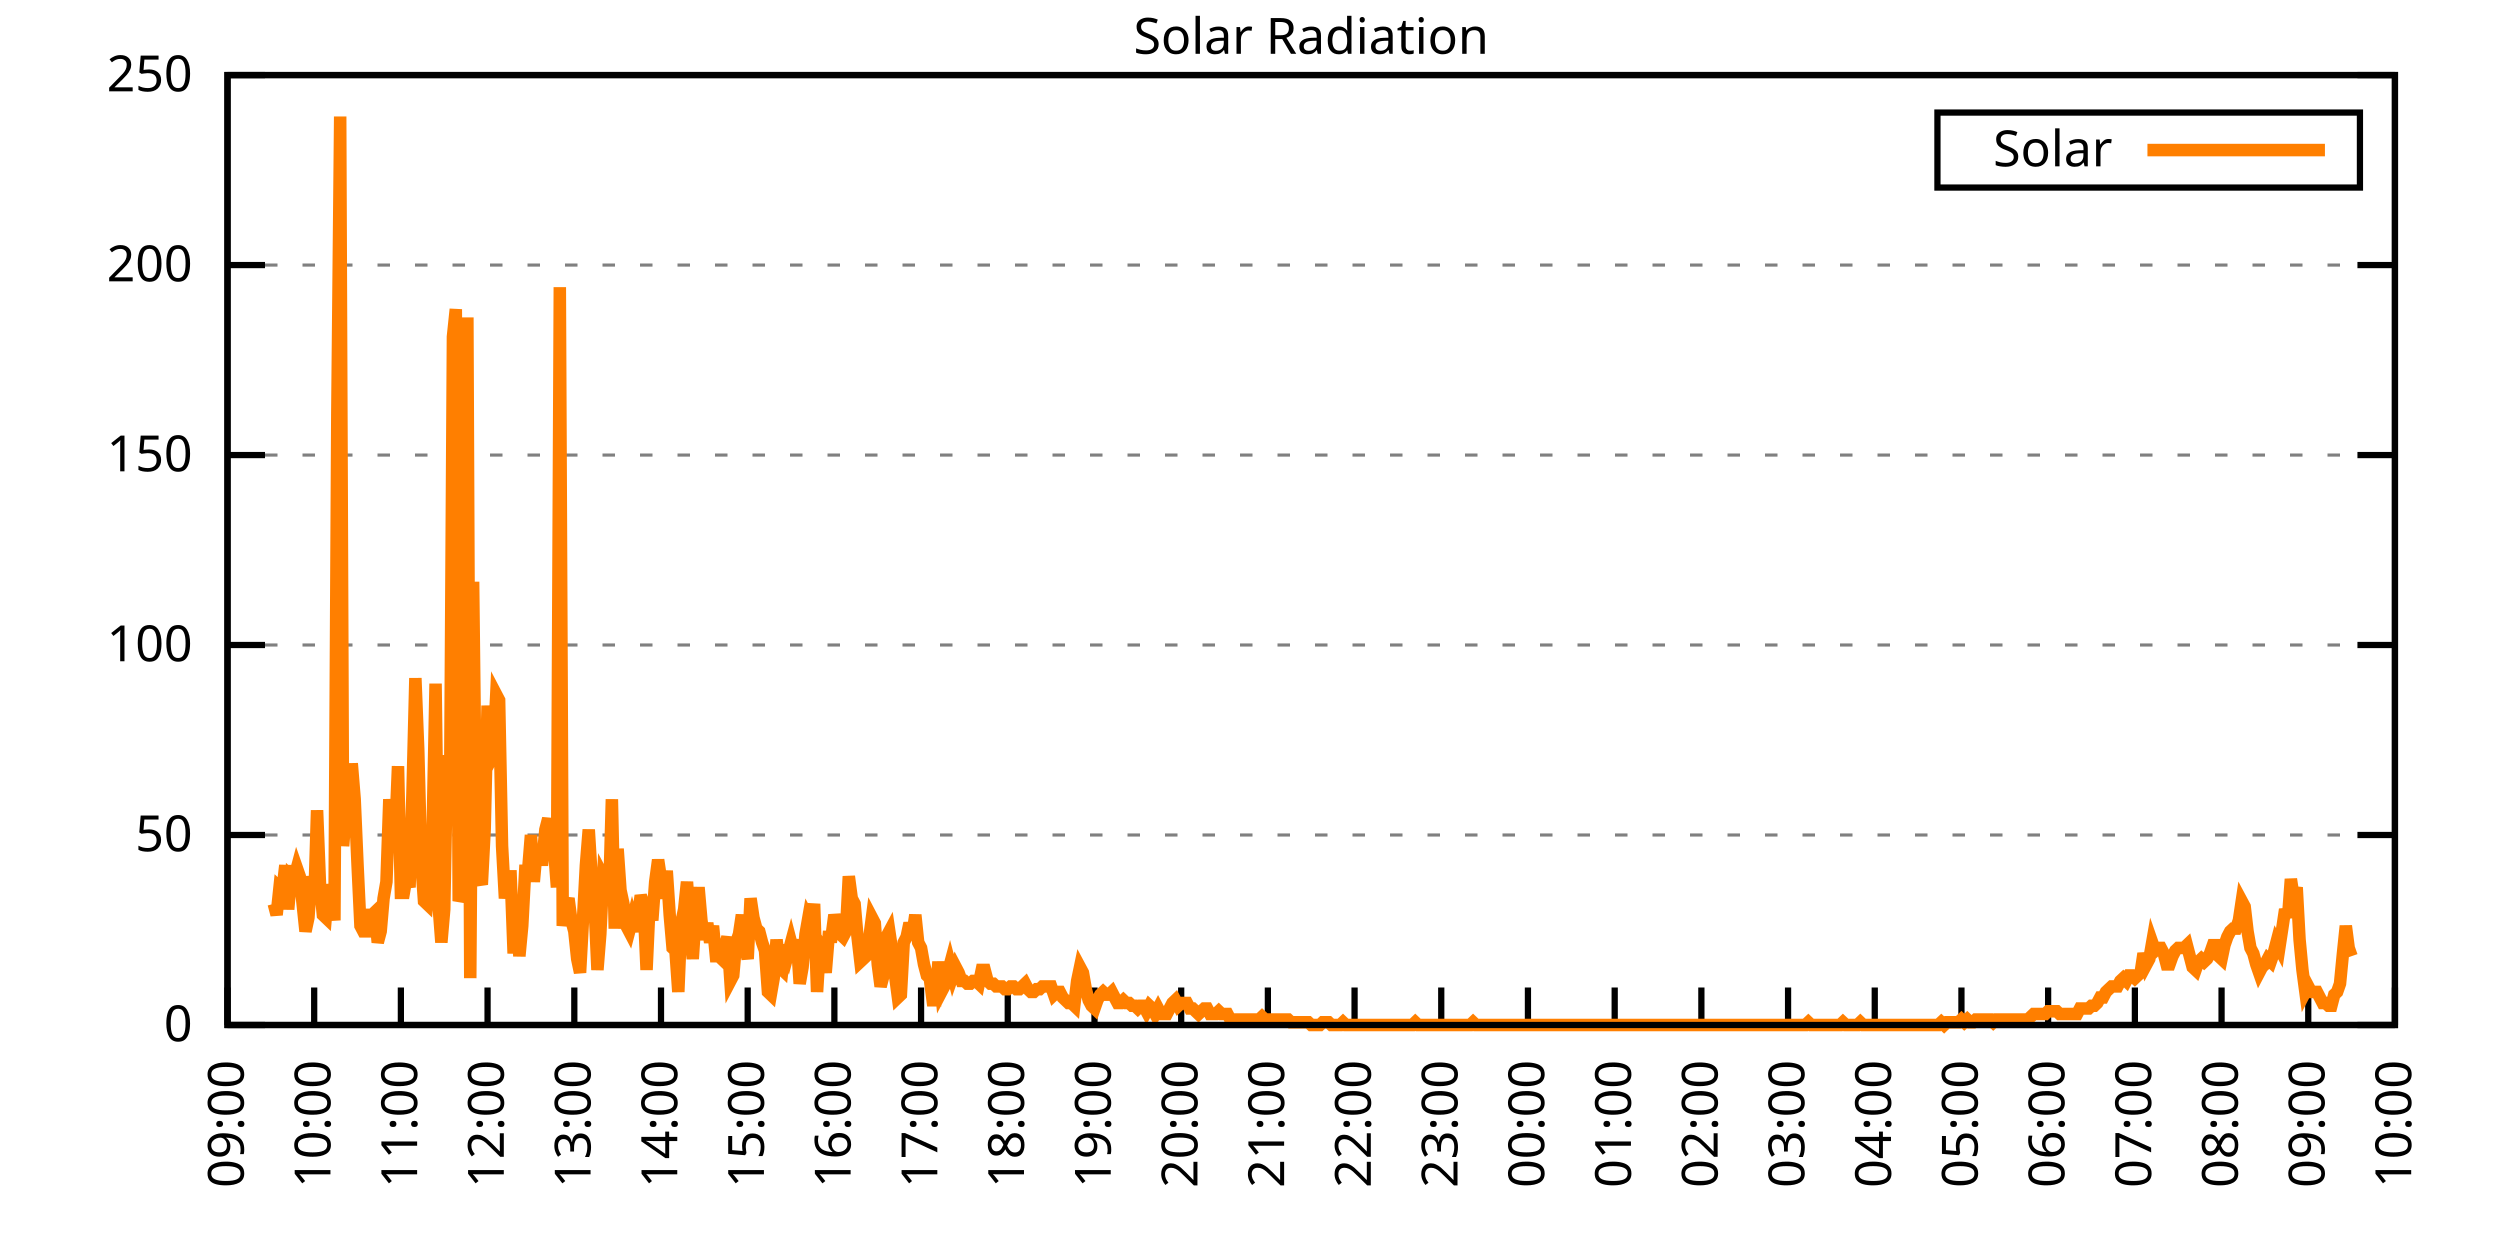
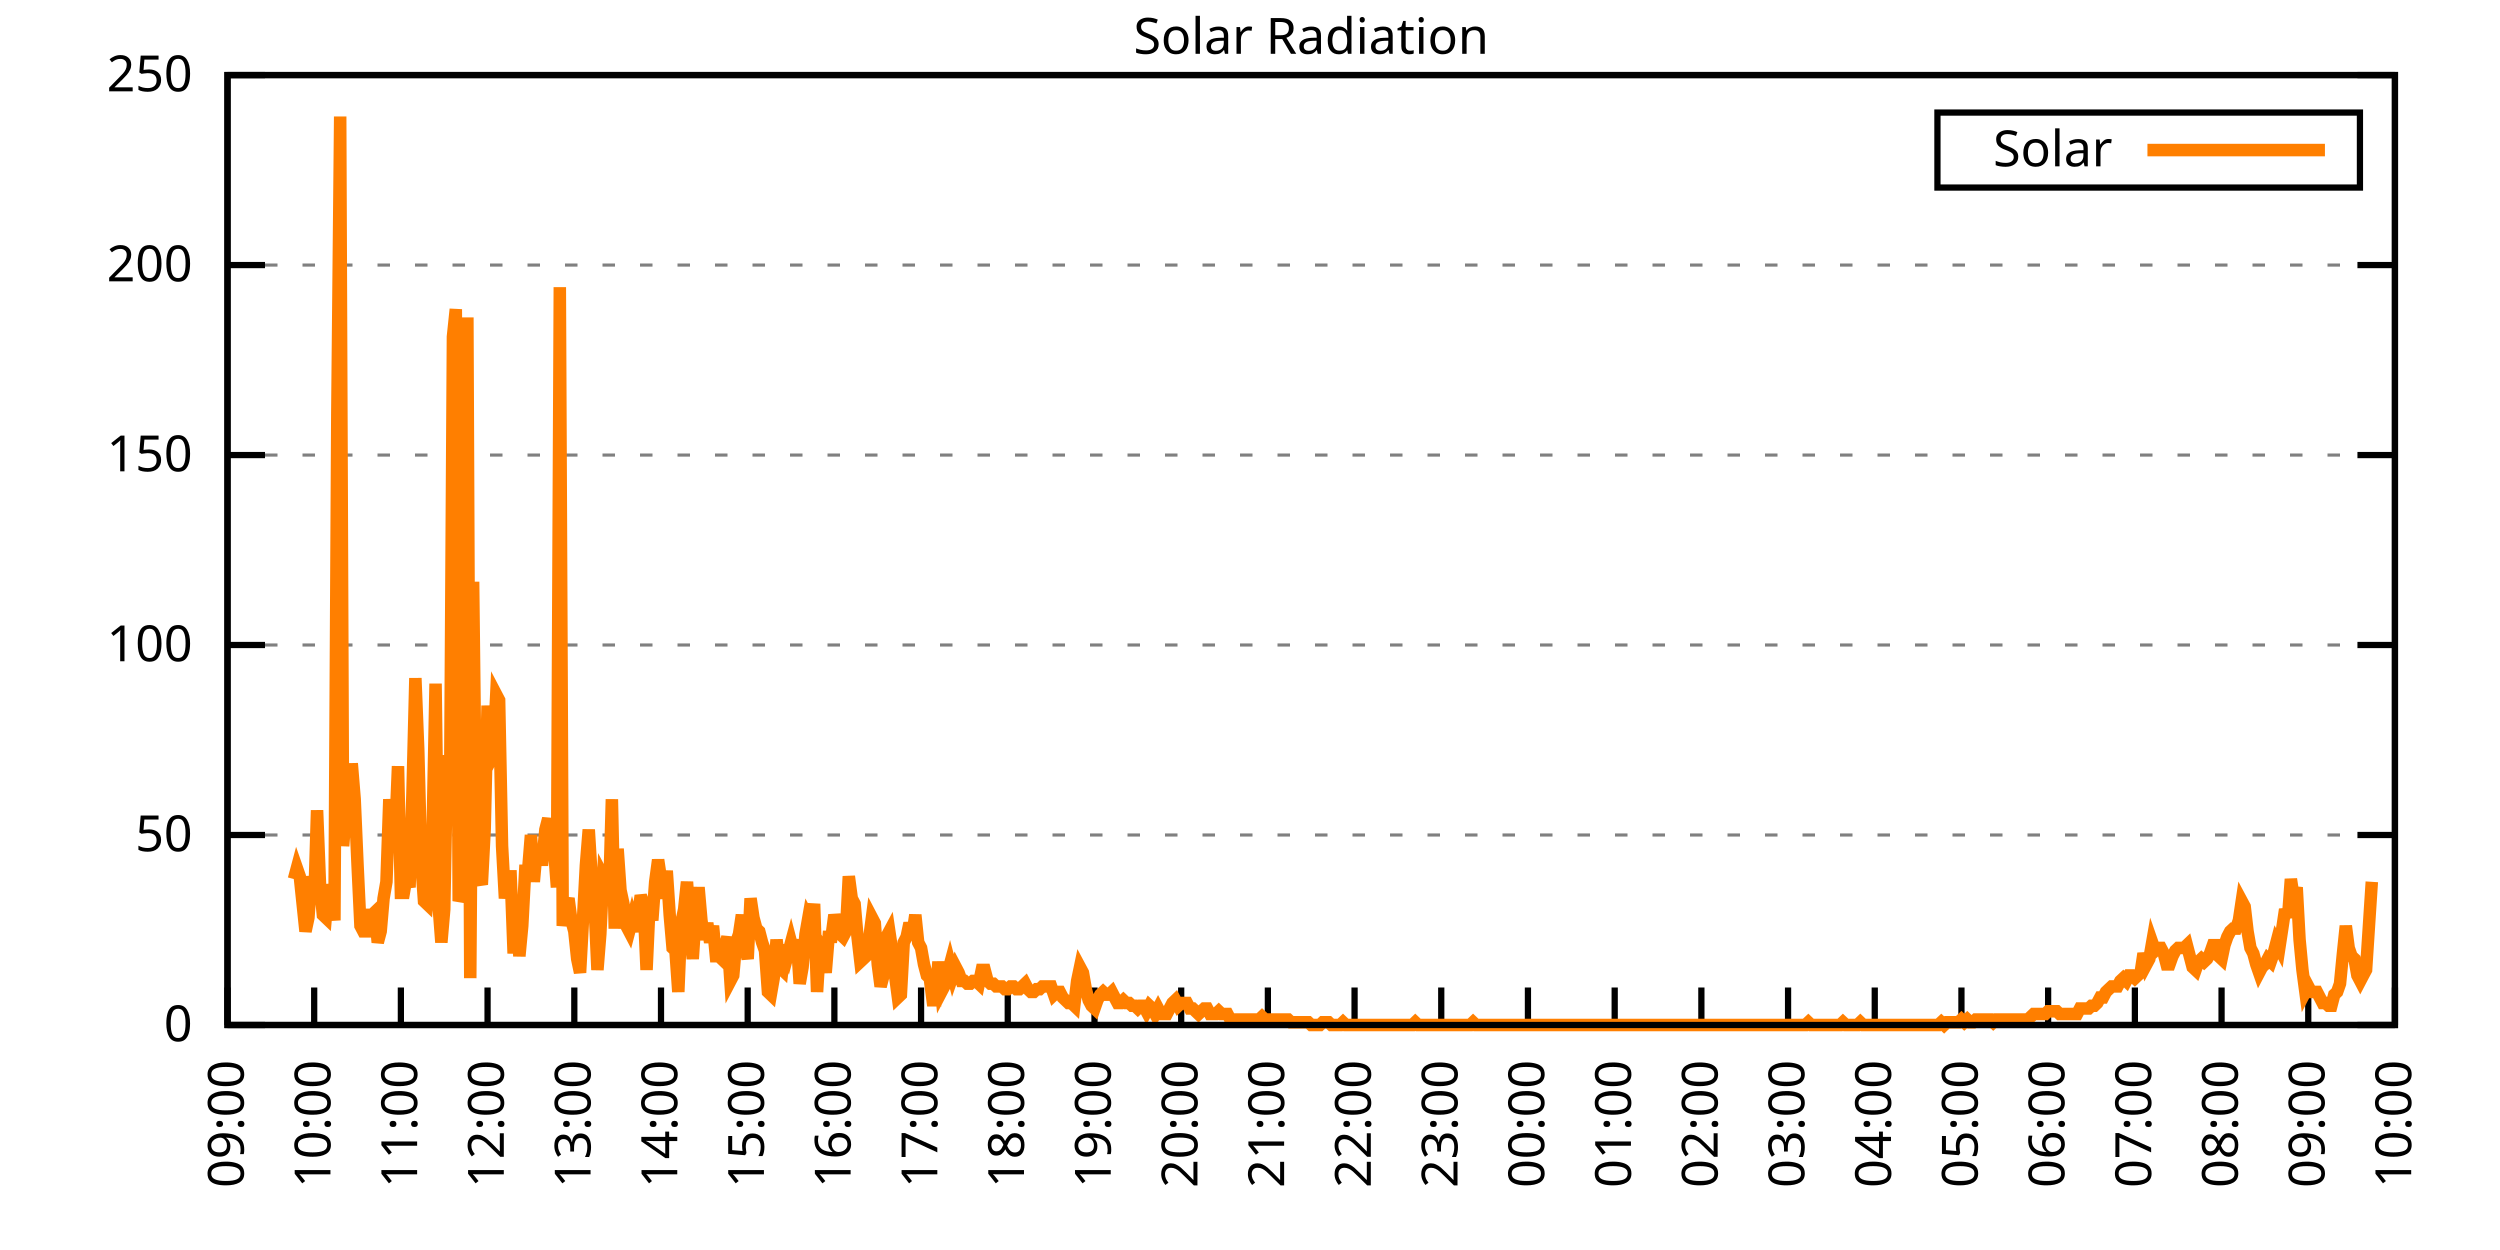
<svg xmlns="http://www.w3.org/2000/svg" xmlns:xlink="http://www.w3.org/1999/xlink" width="400" height="200" viewBox="0 0 400 200">
  <g id="gnuplot_canvas">
    <rect x="0" y="0" width="400" height="200" fill="none" />
    <defs>
      <circle id="gpDot" r="0.5" stroke-width="0.5" stroke="currentColor" />
      <path id="gpPt0" stroke-width="0.333" stroke="currentColor" d="M-1,0 h2 M0,-1 v2" />
      <path id="gpPt1" stroke-width="0.333" stroke="currentColor" d="M-1,-1 L1,1 M1,-1 L-1,1" />
      <path id="gpPt2" stroke-width="0.333" stroke="currentColor" d="M-1,0 L1,0 M0,-1 L0,1 M-1,-1 L1,1 M-1,1 L1,-1" />
      <rect id="gpPt3" stroke-width="0.333" stroke="currentColor" x="-1" y="-1" width="2" height="2" />
      <rect id="gpPt4" stroke-width="0.333" stroke="currentColor" fill="currentColor" x="-1" y="-1" width="2" height="2" />
      <circle id="gpPt5" stroke-width="0.333" stroke="currentColor" cx="0" cy="0" r="1" />
      <use xlink:href="#gpPt5" id="gpPt6" fill="currentColor" stroke="none" />
      <path id="gpPt7" stroke-width="0.333" stroke="currentColor" d="M0,-1.33 L-1.33,0.67 L1.33,0.67 z" />
      <use xlink:href="#gpPt7" id="gpPt8" fill="currentColor" stroke="none" />
      <use xlink:href="#gpPt7" id="gpPt9" stroke="currentColor" transform="rotate(180)" />
      <use xlink:href="#gpPt9" id="gpPt10" fill="currentColor" stroke="none" />
      <use xlink:href="#gpPt3" id="gpPt11" stroke="currentColor" transform="rotate(45)" />
      <use xlink:href="#gpPt11" id="gpPt12" fill="currentColor" stroke="none" />
      <path id="gpPt13" stroke-width="0.333" stroke="currentColor" d="M0,1.330 L1.265,0.411 L0.782,-1.067 L-0.782,-1.076 L-1.265,0.411 z" />
      <use xlink:href="#gpPt13" id="gpPt14" fill="currentColor" stroke="none" />
      <filter id="textbox" filterUnits="objectBoundingBox" x="0" y="0" height="1" width="1">
        <feFlood flood-color="white" flood-opacity="1" result="bgnd" />
        <feComposite in="SourceGraphic" in2="bgnd" operator="atop" />
      </filter>
      <filter id="greybox" filterUnits="objectBoundingBox" x="0" y="0" height="1" width="1">
        <feFlood flood-color="lightgrey" flood-opacity="1" result="grey" />
        <feComposite in="SourceGraphic" in2="grey" operator="atop" />
      </filter>
    </defs>
    <g fill="none" color="white" stroke="currentColor" stroke-width="1.00" stroke-linecap="butt" stroke-linejoin="miter">
</g>
    <g fill="none" color="black" stroke="currentColor" stroke-width="1.00" stroke-linecap="butt" stroke-linejoin="miter">
      <g stroke="none" shape-rendering="crispEdges">
        <polygon fill="rgb(255, 255, 255)" points="36.40,164.00 383.18,164.00 383.18,12.02 36.40,12.02 " />
      </g>
    </g>
    <g fill="none" color="black" stroke="currentColor" stroke-width="1.00" stroke-linecap="butt" stroke-linejoin="miter">
</g>
    <g fill="none" color="black" stroke="black" stroke-width="0.50" stroke-linecap="butt" stroke-linejoin="miter">
</g>
    <g fill="none" color="gray" stroke="currentColor" stroke-width="0.50" stroke-linecap="butt" stroke-linejoin="miter">
      <path stroke="gray" stroke-dasharray="2,4" class="gridline" d="M36.40,164.00 L383.19,164.00  " />
    </g>
    <g fill="none" color="gray" stroke="gray" stroke-width="1.00" stroke-linecap="butt" stroke-linejoin="miter">
</g>
    <g fill="none" color="black" stroke="currentColor" stroke-width="1.00" stroke-linecap="butt" stroke-linejoin="miter">
      <path stroke="black" d="M36.40,164.00 L42.40,164.00 M383.19,164.00 L377.19,164.00  " />
      <g transform="translate(30.80,166.60)" stroke="none" fill="black" font-family="Sans" font-size="8.00" text-anchor="end">
        <text>
          <tspan font-family="Sans"> 0</tspan>
        </text>
      </g>
    </g>
    <g fill="none" color="black" stroke="currentColor" stroke-width="1.00" stroke-linecap="butt" stroke-linejoin="miter">
</g>
    <g fill="none" color="black" stroke="black" stroke-width="0.50" stroke-linecap="butt" stroke-linejoin="miter">
</g>
    <g fill="none" color="gray" stroke="currentColor" stroke-width="0.50" stroke-linecap="butt" stroke-linejoin="miter">
      <path stroke="gray" stroke-dasharray="2,4" class="gridline" d="M36.40,133.60 L383.19,133.60  " />
    </g>
    <g fill="none" color="gray" stroke="gray" stroke-width="1.00" stroke-linecap="butt" stroke-linejoin="miter">
</g>
    <g fill="none" color="black" stroke="currentColor" stroke-width="1.00" stroke-linecap="butt" stroke-linejoin="miter">
      <path stroke="black" d="M36.40,133.60 L42.40,133.60 M383.19,133.60 L377.19,133.60  " />
      <g transform="translate(30.80,136.20)" stroke="none" fill="black" font-family="Sans" font-size="8.00" text-anchor="end">
        <text>
          <tspan font-family="Sans"> 50</tspan>
        </text>
      </g>
    </g>
    <g fill="none" color="black" stroke="currentColor" stroke-width="1.00" stroke-linecap="butt" stroke-linejoin="miter">
</g>
    <g fill="none" color="black" stroke="black" stroke-width="0.50" stroke-linecap="butt" stroke-linejoin="miter">
</g>
    <g fill="none" color="gray" stroke="currentColor" stroke-width="0.50" stroke-linecap="butt" stroke-linejoin="miter">
      <path stroke="gray" stroke-dasharray="2,4" class="gridline" d="M36.40,103.20 L383.19,103.20  " />
    </g>
    <g fill="none" color="gray" stroke="gray" stroke-width="1.00" stroke-linecap="butt" stroke-linejoin="miter">
</g>
    <g fill="none" color="black" stroke="currentColor" stroke-width="1.00" stroke-linecap="butt" stroke-linejoin="miter">
      <path stroke="black" d="M36.40,103.20 L42.40,103.20 M383.19,103.20 L377.19,103.20  " />
      <g transform="translate(30.80,105.80)" stroke="none" fill="black" font-family="Sans" font-size="8.00" text-anchor="end">
        <text>
          <tspan font-family="Sans"> 100</tspan>
        </text>
      </g>
    </g>
    <g fill="none" color="black" stroke="currentColor" stroke-width="1.00" stroke-linecap="butt" stroke-linejoin="miter">
</g>
    <g fill="none" color="black" stroke="black" stroke-width="0.50" stroke-linecap="butt" stroke-linejoin="miter">
</g>
    <g fill="none" color="gray" stroke="currentColor" stroke-width="0.50" stroke-linecap="butt" stroke-linejoin="miter">
      <path stroke="gray" stroke-dasharray="2,4" class="gridline" d="M36.40,72.81 L383.19,72.81  " />
    </g>
    <g fill="none" color="gray" stroke="gray" stroke-width="1.00" stroke-linecap="butt" stroke-linejoin="miter">
</g>
    <g fill="none" color="black" stroke="currentColor" stroke-width="1.00" stroke-linecap="butt" stroke-linejoin="miter">
      <path stroke="black" d="M36.40,72.81 L42.40,72.81 M383.19,72.81 L377.19,72.81  " />
      <g transform="translate(30.80,75.41)" stroke="none" fill="black" font-family="Sans" font-size="8.00" text-anchor="end">
        <text>
          <tspan font-family="Sans"> 150</tspan>
        </text>
      </g>
    </g>
    <g fill="none" color="black" stroke="currentColor" stroke-width="1.00" stroke-linecap="butt" stroke-linejoin="miter">
</g>
    <g fill="none" color="black" stroke="black" stroke-width="0.50" stroke-linecap="butt" stroke-linejoin="miter">
</g>
    <g fill="none" color="gray" stroke="currentColor" stroke-width="0.50" stroke-linecap="butt" stroke-linejoin="miter">
      <path stroke="gray" stroke-dasharray="2,4" class="gridline" d="M36.40,42.41 L383.19,42.41  " />
    </g>
    <g fill="none" color="gray" stroke="gray" stroke-width="1.00" stroke-linecap="butt" stroke-linejoin="miter">
</g>
    <g fill="none" color="black" stroke="currentColor" stroke-width="1.00" stroke-linecap="butt" stroke-linejoin="miter">
      <path stroke="black" d="M36.40,42.41 L42.40,42.41 M383.19,42.41 L377.19,42.41  " />
      <g transform="translate(30.80,45.01)" stroke="none" fill="black" font-family="Sans" font-size="8.00" text-anchor="end">
        <text>
          <tspan font-family="Sans"> 200</tspan>
        </text>
      </g>
    </g>
    <g fill="none" color="black" stroke="currentColor" stroke-width="1.00" stroke-linecap="butt" stroke-linejoin="miter">
</g>
    <g fill="none" color="black" stroke="black" stroke-width="0.50" stroke-linecap="butt" stroke-linejoin="miter">
</g>
    <g fill="none" color="gray" stroke="currentColor" stroke-width="0.50" stroke-linecap="butt" stroke-linejoin="miter">
      <path stroke="gray" stroke-dasharray="2,4" class="gridline" d="M36.40,12.01 L383.19,12.01  " />
    </g>
    <g fill="none" color="gray" stroke="gray" stroke-width="1.00" stroke-linecap="butt" stroke-linejoin="miter">
</g>
    <g fill="none" color="black" stroke="currentColor" stroke-width="1.00" stroke-linecap="butt" stroke-linejoin="miter">
      <path stroke="black" d="M36.40,12.01 L42.40,12.01 M383.19,12.01 L377.19,12.01  " />
      <g transform="translate(30.80,14.61)" stroke="none" fill="black" font-family="Sans" font-size="8.00" text-anchor="end">
        <text>
          <tspan font-family="Sans"> 250</tspan>
        </text>
      </g>
    </g>
    <g fill="none" color="black" stroke="currentColor" stroke-width="1.00" stroke-linecap="butt" stroke-linejoin="miter">
      <path stroke="black" d="M36.40,164.00 L36.40,158.00  " />
      <g transform="translate(39.00,169.60) rotate(270.00)" stroke="none" fill="black" font-family="Sans" font-size="8.00" text-anchor="end">
        <text>
          <tspan font-family="Sans">09:00</tspan>
        </text>
      </g>
    </g>
    <g fill="none" color="black" stroke="currentColor" stroke-width="1.00" stroke-linecap="butt" stroke-linejoin="miter">
      <path stroke="black" d="M50.27,164.00 L50.27,158.00  " />
      <g transform="translate(52.87,169.60) rotate(270.00)" stroke="none" fill="black" font-family="Sans" font-size="8.00" text-anchor="end">
        <text>
          <tspan font-family="Sans">10:00</tspan>
        </text>
      </g>
    </g>
    <g fill="none" color="black" stroke="currentColor" stroke-width="1.00" stroke-linecap="butt" stroke-linejoin="miter">
      <path stroke="black" d="M64.14,164.00 L64.14,158.00  " />
      <g transform="translate(66.74,169.60) rotate(270.00)" stroke="none" fill="black" font-family="Sans" font-size="8.00" text-anchor="end">
        <text>
          <tspan font-family="Sans">11:00</tspan>
        </text>
      </g>
    </g>
    <g fill="none" color="black" stroke="currentColor" stroke-width="1.00" stroke-linecap="butt" stroke-linejoin="miter">
      <path stroke="black" d="M78.01,164.00 L78.01,158.00  " />
      <g transform="translate(80.61,169.60) rotate(270.00)" stroke="none" fill="black" font-family="Sans" font-size="8.00" text-anchor="end">
        <text>
          <tspan font-family="Sans">12:00</tspan>
        </text>
      </g>
    </g>
    <g fill="none" color="black" stroke="currentColor" stroke-width="1.00" stroke-linecap="butt" stroke-linejoin="miter">
      <path stroke="black" d="M91.89,164.00 L91.89,158.00  " />
      <g transform="translate(94.49,169.60) rotate(270.00)" stroke="none" fill="black" font-family="Sans" font-size="8.00" text-anchor="end">
        <text>
          <tspan font-family="Sans">13:00</tspan>
        </text>
      </g>
    </g>
    <g fill="none" color="black" stroke="currentColor" stroke-width="1.00" stroke-linecap="butt" stroke-linejoin="miter">
      <path stroke="black" d="M105.76,164.00 L105.76,158.00  " />
      <g transform="translate(108.36,169.60) rotate(270.00)" stroke="none" fill="black" font-family="Sans" font-size="8.00" text-anchor="end">
        <text>
          <tspan font-family="Sans">14:00</tspan>
        </text>
      </g>
    </g>
    <g fill="none" color="black" stroke="currentColor" stroke-width="1.00" stroke-linecap="butt" stroke-linejoin="miter">
      <path stroke="black" d="M119.63,164.00 L119.63,158.00  " />
      <g transform="translate(122.23,169.60) rotate(270.00)" stroke="none" fill="black" font-family="Sans" font-size="8.00" text-anchor="end">
        <text>
          <tspan font-family="Sans">15:00</tspan>
        </text>
      </g>
    </g>
    <g fill="none" color="black" stroke="currentColor" stroke-width="1.00" stroke-linecap="butt" stroke-linejoin="miter">
      <path stroke="black" d="M133.50,164.00 L133.50,158.00  " />
      <g transform="translate(136.10,169.60) rotate(270.00)" stroke="none" fill="black" font-family="Sans" font-size="8.00" text-anchor="end">
        <text>
          <tspan font-family="Sans">16:00</tspan>
        </text>
      </g>
    </g>
    <g fill="none" color="black" stroke="currentColor" stroke-width="1.00" stroke-linecap="butt" stroke-linejoin="miter">
      <path stroke="black" d="M147.37,164.00 L147.37,158.00  " />
      <g transform="translate(149.97,169.60) rotate(270.00)" stroke="none" fill="black" font-family="Sans" font-size="8.00" text-anchor="end">
        <text>
          <tspan font-family="Sans">17:00</tspan>
        </text>
      </g>
    </g>
    <g fill="none" color="black" stroke="currentColor" stroke-width="1.00" stroke-linecap="butt" stroke-linejoin="miter">
      <path stroke="black" d="M161.24,164.00 L161.24,158.00  " />
      <g transform="translate(163.84,169.60) rotate(270.00)" stroke="none" fill="black" font-family="Sans" font-size="8.00" text-anchor="end">
        <text>
          <tspan font-family="Sans">18:00</tspan>
        </text>
      </g>
    </g>
    <g fill="none" color="black" stroke="currentColor" stroke-width="1.00" stroke-linecap="butt" stroke-linejoin="miter">
      <path stroke="black" d="M175.12,164.00 L175.12,158.00  " />
      <g transform="translate(177.72,169.60) rotate(270.00)" stroke="none" fill="black" font-family="Sans" font-size="8.00" text-anchor="end">
        <text>
          <tspan font-family="Sans">19:00</tspan>
        </text>
      </g>
    </g>
    <g fill="none" color="black" stroke="currentColor" stroke-width="1.00" stroke-linecap="butt" stroke-linejoin="miter">
      <path stroke="black" d="M188.99,164.00 L188.99,158.00  " />
      <g transform="translate(191.59,169.60) rotate(270.00)" stroke="none" fill="black" font-family="Sans" font-size="8.00" text-anchor="end">
        <text>
          <tspan font-family="Sans">20:00</tspan>
        </text>
      </g>
    </g>
    <g fill="none" color="black" stroke="currentColor" stroke-width="1.00" stroke-linecap="butt" stroke-linejoin="miter">
      <path stroke="black" d="M202.86,164.00 L202.86,158.00  " />
      <g transform="translate(205.46,169.60) rotate(270.00)" stroke="none" fill="black" font-family="Sans" font-size="8.00" text-anchor="end">
        <text>
          <tspan font-family="Sans">21:00</tspan>
        </text>
      </g>
    </g>
    <g fill="none" color="black" stroke="currentColor" stroke-width="1.00" stroke-linecap="butt" stroke-linejoin="miter">
      <path stroke="black" d="M216.73,164.00 L216.73,158.00  " />
      <g transform="translate(219.33,169.60) rotate(270.00)" stroke="none" fill="black" font-family="Sans" font-size="8.00" text-anchor="end">
        <text>
          <tspan font-family="Sans">22:00</tspan>
        </text>
      </g>
    </g>
    <g fill="none" color="black" stroke="currentColor" stroke-width="1.00" stroke-linecap="butt" stroke-linejoin="miter">
      <path stroke="black" d="M230.60,164.00 L230.60,158.00  " />
      <g transform="translate(233.20,169.60) rotate(270.00)" stroke="none" fill="black" font-family="Sans" font-size="8.00" text-anchor="end">
        <text>
          <tspan font-family="Sans">23:00</tspan>
        </text>
      </g>
    </g>
    <g fill="none" color="black" stroke="currentColor" stroke-width="1.00" stroke-linecap="butt" stroke-linejoin="miter">
      <path stroke="black" d="M244.47,164.00 L244.47,158.00  " />
      <g transform="translate(247.07,169.60) rotate(270.00)" stroke="none" fill="black" font-family="Sans" font-size="8.00" text-anchor="end">
        <text>
          <tspan font-family="Sans">00:00</tspan>
        </text>
      </g>
    </g>
    <g fill="none" color="black" stroke="currentColor" stroke-width="1.00" stroke-linecap="butt" stroke-linejoin="miter">
      <path stroke="black" d="M258.35,164.00 L258.35,158.00  " />
      <g transform="translate(260.95,169.60) rotate(270.00)" stroke="none" fill="black" font-family="Sans" font-size="8.00" text-anchor="end">
        <text>
          <tspan font-family="Sans">01:00</tspan>
        </text>
      </g>
    </g>
    <g fill="none" color="black" stroke="currentColor" stroke-width="1.00" stroke-linecap="butt" stroke-linejoin="miter">
      <path stroke="black" d="M272.22,164.00 L272.22,158.00  " />
      <g transform="translate(274.82,169.60) rotate(270.00)" stroke="none" fill="black" font-family="Sans" font-size="8.00" text-anchor="end">
        <text>
          <tspan font-family="Sans">02:00</tspan>
        </text>
      </g>
    </g>
    <g fill="none" color="black" stroke="currentColor" stroke-width="1.00" stroke-linecap="butt" stroke-linejoin="miter">
      <path stroke="black" d="M286.09,164.00 L286.09,158.00  " />
      <g transform="translate(288.69,169.60) rotate(270.00)" stroke="none" fill="black" font-family="Sans" font-size="8.00" text-anchor="end">
        <text>
          <tspan font-family="Sans">03:00</tspan>
        </text>
      </g>
    </g>
    <g fill="none" color="black" stroke="currentColor" stroke-width="1.00" stroke-linecap="butt" stroke-linejoin="miter">
      <path stroke="black" d="M299.96,164.00 L299.96,158.00  " />
      <g transform="translate(302.56,169.60) rotate(270.00)" stroke="none" fill="black" font-family="Sans" font-size="8.00" text-anchor="end">
        <text>
          <tspan font-family="Sans">04:00</tspan>
        </text>
      </g>
    </g>
    <g fill="none" color="black" stroke="currentColor" stroke-width="1.00" stroke-linecap="butt" stroke-linejoin="miter">
      <path stroke="black" d="M313.83,164.00 L313.83,158.00  " />
      <g transform="translate(316.43,169.60) rotate(270.00)" stroke="none" fill="black" font-family="Sans" font-size="8.00" text-anchor="end">
        <text>
          <tspan font-family="Sans">05:00</tspan>
        </text>
      </g>
    </g>
    <g fill="none" color="black" stroke="currentColor" stroke-width="1.00" stroke-linecap="butt" stroke-linejoin="miter">
      <path stroke="black" d="M327.70,164.00 L327.70,158.00  " />
      <g transform="translate(330.30,169.60) rotate(270.00)" stroke="none" fill="black" font-family="Sans" font-size="8.00" text-anchor="end">
        <text>
          <tspan font-family="Sans">06:00</tspan>
        </text>
      </g>
    </g>
    <g fill="none" color="black" stroke="currentColor" stroke-width="1.00" stroke-linecap="butt" stroke-linejoin="miter">
      <path stroke="black" d="M341.58,164.00 L341.58,158.00  " />
      <g transform="translate(344.18,169.60) rotate(270.00)" stroke="none" fill="black" font-family="Sans" font-size="8.00" text-anchor="end">
        <text>
          <tspan font-family="Sans">07:00</tspan>
        </text>
      </g>
    </g>
    <g fill="none" color="black" stroke="currentColor" stroke-width="1.00" stroke-linecap="butt" stroke-linejoin="miter">
      <path stroke="black" d="M355.45,164.00 L355.45,158.00  " />
      <g transform="translate(358.05,169.60) rotate(270.00)" stroke="none" fill="black" font-family="Sans" font-size="8.00" text-anchor="end">
        <text>
          <tspan font-family="Sans">08:00</tspan>
        </text>
      </g>
    </g>
    <g fill="none" color="black" stroke="currentColor" stroke-width="1.00" stroke-linecap="butt" stroke-linejoin="miter">
      <path stroke="black" d="M369.32,164.00 L369.32,158.00  " />
      <g transform="translate(371.92,169.60) rotate(270.00)" stroke="none" fill="black" font-family="Sans" font-size="8.00" text-anchor="end">
        <text>
          <tspan font-family="Sans">09:00</tspan>
        </text>
      </g>
    </g>
    <g fill="none" color="black" stroke="currentColor" stroke-width="1.00" stroke-linecap="butt" stroke-linejoin="miter">
      <path stroke="black" d="M383.19,164.00 L383.19,158.00  " />
      <g transform="translate(385.79,169.60) rotate(270.00)" stroke="none" fill="black" font-family="Sans" font-size="8.00" text-anchor="end">
        <text>
          <tspan font-family="Sans">10:00</tspan>
        </text>
      </g>
    </g>
    <g fill="none" color="black" stroke="currentColor" stroke-width="1.00" stroke-linecap="butt" stroke-linejoin="miter">
</g>
    <g fill="none" color="black" stroke="currentColor" stroke-width="1.00" stroke-linecap="butt" stroke-linejoin="miter">
      <path stroke="black" d="M36.40,12.01 L36.40,164.00 L383.19,164.00 L383.19,12.01 L36.40,12.01 Z  " />
    </g>
    <g fill="none" color="black" stroke="currentColor" stroke-width="1.00" stroke-linecap="butt" stroke-linejoin="miter">
</g>
    <g fill="none" color="black" stroke="currentColor" stroke-width="1.00" stroke-linecap="butt" stroke-linejoin="miter">
      <path stroke="black" d="M309.99,30.01 L309.99,18.01 L377.59,18.01 L377.59,30.01 L309.99,30.01 Z  " />
    </g>
    <g id="Solar_Radiation_plot_1">
      <g fill="none" color="white" stroke="black" stroke-width="2.00" stroke-linecap="butt" stroke-linejoin="miter">
</g>
      <g fill="none" color="black" stroke="currentColor" stroke-width="2.00" stroke-linecap="butt" stroke-linejoin="miter">
        <g transform="translate(337.99,26.61)" stroke="none" fill="black" font-family="Sans" font-size="8.00" text-anchor="end">
          <text>
            <tspan font-family="Sans">Solar</tspan>
          </text>
        </g>
      </g>
      <g fill="none" color="black" stroke="currentColor" stroke-width="2.00" stroke-linecap="butt" stroke-linejoin="miter">
-         <path stroke="rgb(255, 127,   0)" d="M343.59,24.01 L371.99,24.01 M43.80,144.62 L44.26,146.38 L44.72,141.98 L45.19,142.42 L45.65,138.45 L46.11,145.50   L46.57,140.21 L47.03,140.65 L47.50,138.89 L47.96,140.21 L48.42,144.62 L48.88,149.02 L49.35,146.82 L49.81,140.21   L50.27,144.62 L50.73,129.64 L51.20,141.54 L51.66,146.38 L52.12,146.82 L52.58,141.54 L53.05,143.74 L53.51,147.26   L53.97,66.21 L54.43,18.64 L54.90,135.37 L55.36,129.64 L55.82,133.17 L56.28,122.15 L56.75,127.88 L57.21,138.45   L57.67,148.14 L58.13,149.02 L58.59,149.02 L59.06,146.38 L59.52,146.38 L59.98,145.94 L60.44,150.79 L60.91,149.02   L61.37,143.74 L61.83,141.09 L62.29,127.88 L62.76,134.05 L63.22,134.05 L63.68,122.59 L64.14,142.86 L64.61,142.86   L65.07,140.21 L65.53,141.98 L65.99,127.00 L66.46,108.50 L66.92,119.95 L67.38,137.57 L67.84,144.18 L68.30,144.62   L68.77,138.45 L69.23,132.28 L69.69,109.38 L70.15,144.62 L70.62,150.79 L71.08,145.50 L71.54,120.83 L72.00,129.64   L72.47,53.88 L72.93,49.47 L73.39,144.18 L73.85,142.86 L74.32,136.69 L74.78,50.79 L75.24,156.51 L75.70,93.08   L76.17,133.61 L76.63,140.21 L77.09,141.54 L77.55,132.73 L78.01,112.90 L78.48,121.71 L78.94,120.83 L79.40,111.14   L79.86,112.02 L80.33,135.37 L80.79,143.74 L81.25,140.21 L81.71,140.21 L82.18,152.55 L82.64,145.50 L83.10,152.99   L83.56,148.14 L84.03,139.33 L84.49,139.33 L84.95,133.61 L85.41,141.09 L85.88,135.81 L86.34,137.57 L86.80,137.57   L87.26,132.73 L87.72,130.96 L88.19,137.13 L88.65,135.81 L89.11,141.98 L89.57,45.95 L90.04,148.14 L90.50,145.06   L90.96,143.74 L91.42,147.26 L91.89,149.02 L92.35,153.43 L92.81,155.63 L93.27,147.26 L93.74,138.45 L94.20,132.73   L94.66,140.21 L95.12,144.62 L95.59,155.19 L96.05,149.46 L96.51,140.21 L96.97,141.09 L97.44,144.18 L97.90,127.88   L98.36,148.58 L98.82,135.81 L99.28,142.42 L99.75,144.62 L100.21,148.14 L100.67,149.02 L101.13,147.26 L101.60,149.02   L102.06,146.38 L102.52,143.30 L102.98,144.62 L103.45,155.19 L103.91,145.06 L104.37,147.26 L104.83,141.09 L105.30,137.57   L105.76,140.65 L106.22,143.74 L106.68,139.33 L107.15,146.38 L107.61,151.67 L108.07,152.11 L108.53,158.71 L108.99,147.70   L109.46,145.50 L109.92,141.09 L110.38,148.14 L110.84,153.43 L111.31,146.38 L111.77,141.98 L112.23,147.26 L112.69,150.34   L113.16,147.70 L113.62,150.79 L114.08,148.14 L114.54,152.99 L115.01,152.99 L115.47,153.43 L115.93,151.67 L116.39,149.90   L116.86,156.95 L117.32,156.07 L117.78,150.79 L118.24,149.46 L118.70,146.38 L119.17,151.23 L119.63,153.43 L120.09,143.74   L120.55,146.82 L121.02,148.58 L121.48,149.02 L121.94,150.79 L122.40,152.11 L122.87,158.71 L123.33,159.15 L123.79,156.51   L124.25,150.34 L124.72,154.75 L125.18,155.19 L125.64,151.23 L126.10,152.55 L126.57,150.79 L127.03,152.55 L127.49,150.34   L127.95,157.39 L128.41,154.75 L128.88,149.46 L129.34,146.82 L129.80,147.70 L130.26,144.62 L130.73,158.71 L131.19,151.23   L131.65,152.11 L132.11,155.63 L132.58,149.90 L133.04,149.90 L133.50,146.38 L133.96,148.14 L134.43,149.46 L134.89,149.90   L135.35,149.02 L135.81,140.21 L136.28,143.74 L136.74,144.62 L137.20,149.90 L137.66,153.87 L138.13,153.43 L138.59,152.99   L139.05,150.34 L139.51,146.82 L139.97,147.70 L140.44,154.31 L140.90,157.83 L141.36,156.07 L141.82,149.90 L142.29,149.02   L142.75,152.11 L143.21,156.07 L143.67,159.60 L144.14,159.15 L144.60,150.79 L145.06,149.90 L145.52,147.70 L145.99,149.46   L146.45,146.38 L146.91,150.79 L147.37,151.67 L147.84,154.31 L148.30,156.07 L148.76,156.51 L149.22,160.04 L149.68,160.04   L150.15,153.87 L150.61,158.71 L151.07,157.83 L151.53,156.07 L152.00,154.31 L152.46,156.07 L152.92,154.75 L153.38,155.63   L153.85,156.95 L154.31,156.95 L154.77,157.39 L155.23,157.39 L155.70,156.95 L156.16,156.95 L156.62,157.39 L157.08,155.19   L157.55,155.19 L158.01,156.95 L158.47,157.39 L158.93,157.39 L159.39,157.83 L159.86,157.83 L160.32,157.83 L160.78,158.27   L161.24,158.27 L161.71,157.83 L162.17,157.83 L162.63,158.27 L163.09,158.27 L163.56,157.83 L164.02,157.39 L164.48,158.27   L164.94,158.71 L165.41,158.71 L165.87,158.27 L166.33,158.27 L166.79,157.83 L167.26,157.83 L167.72,157.83 L168.18,157.83   L168.64,159.15 L169.10,158.71 L169.57,158.71 L170.03,159.60 L170.49,160.04 L170.95,160.48 L171.42,160.48 L171.88,160.92   L172.34,156.95 L172.80,154.75 L173.27,155.63 L173.73,158.27 L174.19,160.04 L174.65,160.92 L175.12,161.36 L175.58,160.04   L176.04,159.15 L176.50,158.71 L176.97,159.15 L177.43,159.15 L177.89,158.71 L178.35,159.60 L178.82,160.48 L179.28,160.48   L179.74,160.04 L180.20,160.48 L180.66,160.48 L181.13,160.92 L181.59,160.92 L182.05,161.36 L182.51,160.92 L182.98,160.92   L183.44,161.80 L183.90,160.92 L184.36,161.36 L184.83,162.24 L185.29,161.36 L185.75,162.24 L186.21,162.24 L186.68,162.24   L187.14,161.36 L187.60,160.48 L188.06,160.04 L188.53,160.92 L188.99,160.48 L189.45,160.48 L189.91,160.48 L190.37,161.36   L190.84,161.36 L191.30,161.80 L191.76,162.24 L192.22,161.80 L192.69,161.36 L193.15,161.36 L193.61,162.24 L194.07,162.24   L194.54,162.24 L195.00,161.80 L195.46,162.24 L195.92,162.24 L196.39,162.24 L196.85,163.12 L197.31,163.12 L197.77,163.12   L198.24,163.12 L198.70,163.12 L199.16,163.12 L199.62,163.12 L200.08,163.12 L200.55,163.12 L201.01,163.12 L201.47,163.12   L201.93,162.68 L202.40,163.12 L202.86,163.12 L203.32,163.12 L203.78,163.12 L204.25,163.12 L204.71,163.12 L205.17,163.12   L205.63,163.12 L206.10,163.12 L206.56,163.56 L207.02,163.56 L207.48,163.56 L207.95,163.56 L208.41,163.56 L208.87,163.56   L209.33,163.56 L209.80,164.00 L210.26,164.00 L210.72,164.00 L211.18,164.00 L211.64,163.56 L212.11,163.56 L212.57,163.56   L213.03,164.00 L213.49,164.00 L213.96,164.00 L214.42,164.00 L214.88,163.56 L215.34,164.00 L215.81,164.00 L216.27,164.00   L216.73,164.00 L217.19,164.00 L217.66,164.00 L218.12,164.00 L218.58,164.00 L219.04,164.00 L219.51,164.00 L219.97,164.00   L220.43,164.00 L220.89,164.00 L221.35,164.00 L221.82,164.00 L222.28,164.00 L222.74,164.00 L223.20,164.00 L223.67,164.00   L224.13,164.00 L224.59,164.00 L225.05,164.00 L225.52,164.00 L225.98,164.00 L226.44,163.56 L226.90,164.00 L227.37,164.00   L227.83,164.00 L228.29,164.00 L228.75,164.00 L229.22,164.00 L229.68,164.00 L230.14,164.00 L230.60,164.00 L231.06,164.00   L231.53,164.00 L231.99,164.00 L232.45,164.00 L232.91,164.00 L233.38,164.00 L233.84,164.00 L234.30,164.00 L234.76,164.00   L235.23,164.00 L235.69,163.56 L236.15,164.00 L236.61,164.00 L237.08,164.00 L237.54,164.00 L238.00,164.00 L238.46,164.00   L238.93,164.00 L239.39,164.00 L239.85,164.00 L240.31,164.00 L240.77,164.00 L241.24,164.00 L241.70,164.00 L242.16,164.00   L242.62,164.00 L243.09,164.00 L243.55,164.00 L244.01,164.00 L244.47,164.00 L244.94,164.00 L245.40,164.00 L245.86,164.00   L246.32,164.00 L246.79,164.00 L247.25,164.00 L247.71,164.00 L248.17,164.00 L248.64,164.00 L249.10,164.00 L249.56,164.00   L250.02,164.00 L250.49,164.00 L250.95,164.00 L251.41,164.00 L251.87,164.00 L252.33,164.00 L252.80,164.00 L253.26,164.00   L253.72,164.00 L254.18,164.00 L254.65,164.00 L255.11,164.00 L255.57,164.00 L256.03,164.00 L256.50,164.00 L256.96,164.00   L257.42,164.00 L257.88,164.00 L258.35,164.00 L258.81,164.00 L259.27,164.00 L259.73,164.00 L260.20,164.00 L260.66,164.00   L261.12,164.00 L261.58,164.00 L262.04,164.00 L262.51,164.00 L262.97,164.00 L263.43,164.00 L263.89,164.00 L264.36,164.00   L264.82,164.00 L265.28,164.00 L265.74,164.00 L266.21,164.00 L266.67,164.00 L267.13,164.00 L267.59,164.00 L268.06,164.00   L268.52,164.00 L268.98,164.00 L269.44,164.00 L269.91,164.00 L270.37,164.00 L270.83,164.00 L271.29,164.00 L271.75,164.00   L272.22,164.00 L272.68,164.00 L273.14,164.00 L273.60,164.00 L274.07,164.00 L274.53,164.00 L274.99,164.00 L275.45,164.00   L275.92,164.00 L276.38,164.00 L276.84,164.00 L277.30,164.00 L277.77,164.00 L278.23,164.00 L278.69,164.00 L279.15,164.00   L279.62,164.00 L280.08,164.00 L280.54,164.00 L281.00,164.00 L281.46,164.00 L281.93,164.00 L282.39,164.00 L282.85,164.00   L283.31,164.00 L283.78,164.00 L284.24,164.00 L284.70,164.00 L285.16,164.00 L285.63,164.00 L286.09,164.00 L286.55,164.00   L287.01,164.00 L287.48,164.00 L287.94,164.00 L288.40,164.00 L288.86,164.00 L289.33,163.56 L289.79,164.00 L290.25,164.00   L290.71,164.00 L291.18,164.00 L291.64,164.00 L292.10,164.00 L292.56,164.00 L293.02,164.00 L293.49,164.00 L293.95,164.00   L294.41,164.00 L294.87,163.56 L295.34,164.00 L295.80,164.00 L296.26,164.00 L296.72,164.00 L297.19,164.00 L297.65,163.56   L298.11,164.00 L298.57,164.00 L299.04,164.00 L299.50,164.00 L299.96,164.00 L300.42,164.00 L300.89,164.00 L301.35,164.00   L301.81,164.00 L302.27,164.00 L302.73,164.00 L303.20,164.00 L303.66,164.00 L304.12,164.00 L304.58,164.00 L305.05,164.00   L305.51,164.00 L305.97,164.00 L306.43,164.00 L306.90,164.00 L307.36,164.00 L307.82,164.00 L308.28,164.00 L308.75,164.00   L309.21,164.00 L309.67,164.00 L310.13,164.00 L310.60,163.56 L311.06,164.00 L311.52,163.56 L311.98,163.56 L312.44,163.56   L312.91,163.56 L313.37,163.56 L313.83,163.12 L314.29,163.56 L314.76,163.12 L315.22,163.56 L315.68,163.56 L316.14,163.12   L316.61,163.12 L317.07,163.12 L317.53,163.12 L317.99,163.12 L318.46,163.12 L318.92,163.56 L319.38,163.12 L319.84,163.12   L320.31,163.12 L320.77,163.12 L321.23,163.12 L321.69,163.12 L322.15,163.12 L322.62,163.12 L323.08,163.12 L323.54,163.12   L324.00,163.12 L324.47,163.12 L324.93,162.68 L325.39,162.24 L325.85,162.24 L326.32,162.24 L326.78,162.24 L327.24,162.24   L327.70,161.80 L328.17,161.80 L328.63,161.80 L329.09,161.80 L329.55,162.24 L330.02,162.24 L330.48,162.24 L330.94,162.24   L331.40,162.24 L331.87,162.24 L332.33,162.24 L332.79,161.36 L333.25,161.36 L333.71,161.36 L334.18,161.36 L334.64,160.92   L335.10,160.92 L335.56,160.48 L336.03,159.60 L336.49,159.60 L336.95,158.71 L337.41,158.27 L337.88,157.83 L338.34,157.83   L338.80,157.83 L339.26,156.95 L339.73,156.51 L340.19,156.95 L340.65,156.07 L341.11,156.07 L341.58,156.51 L342.04,156.07   L342.50,155.63 L342.96,152.55 L343.42,154.31 L343.89,153.43 L344.35,150.79 L344.81,152.11 L345.27,151.67 L345.74,151.67   L346.20,152.55 L346.66,154.31 L347.12,154.31 L347.59,152.99 L348.05,152.11 L348.51,151.67 L348.97,151.67 L349.44,151.67   L349.90,151.23 L350.36,152.99 L350.82,154.75 L351.29,155.19 L351.75,153.87 L352.21,153.43 L352.67,153.87 L353.13,153.43   L353.60,152.55 L354.06,151.23 L354.52,151.23 L354.98,152.99 L355.45,153.43 L355.91,151.23 L356.37,149.90 L356.83,149.02   L357.30,148.58 L357.76,148.58 L358.22,147.26 L358.68,144.18 L359.15,145.06 L359.61,149.02 L360.07,151.67 L360.53,152.55   L361.00,154.31 L361.46,155.63 L361.92,154.75 L362.38,154.31 L362.84,153.43 L363.31,153.87 L363.77,152.55 L364.23,150.79   L364.69,151.67 L365.16,148.58 L365.62,145.50 L366.08,146.82 L366.54,140.65 L367.01,143.74 L367.47,141.98 L367.93,150.34   L368.39,155.19 L368.86,158.71 L369.32,157.83 L369.78,158.71 L370.24,158.71 L370.71,158.71 L371.17,159.60 L371.63,160.48   L372.09,160.48 L372.56,160.92 L373.02,160.92 L373.48,159.15 L373.94,158.71 L374.40,157.39 L374.87,152.55 L375.33,148.14   L375.79,151.67 L376.25,152.99  " />
+         <path stroke="rgb(255, 127,   0)" d="M343.59,24.01 L371.99,24.01 M47.03,140.65 L47.50,138.89 L47.96,140.21 L48.42,144.62 L48.88,149.02 L49.35,146.82   L49.81,140.21 L50.27,144.62 L50.73,129.64 L51.20,141.54 L51.66,146.38 L52.12,146.82 L52.58,141.54 L53.05,143.74   L53.51,147.26 L53.97,66.21 L54.43,18.64 L54.90,135.37 L55.36,129.64 L55.82,133.17 L56.28,122.15 L56.75,127.88   L57.21,138.45 L57.67,148.14 L58.13,149.02 L58.59,149.02 L59.06,146.38 L59.52,146.38 L59.98,145.94 L60.44,150.79   L60.91,149.02 L61.37,143.74 L61.83,141.09 L62.29,127.88 L62.76,134.05 L63.22,134.05 L63.68,122.59 L64.14,142.86   L64.61,142.86 L65.07,140.21 L65.53,141.98 L65.99,127.00 L66.46,108.50 L66.92,119.95 L67.38,137.57 L67.84,144.18   L68.30,144.62 L68.77,138.45 L69.23,132.28 L69.69,109.38 L70.15,144.62 L70.62,150.79 L71.08,145.50 L71.54,120.83   L72.00,129.64 L72.47,53.88 L72.93,49.47 L73.39,144.18 L73.85,142.86 L74.32,136.69 L74.78,50.79 L75.24,156.51   L75.70,93.08 L76.17,133.61 L76.63,140.21 L77.09,141.54 L77.55,132.73 L78.01,112.90 L78.48,121.71 L78.94,120.83   L79.40,111.14 L79.86,112.02 L80.33,135.37 L80.79,143.74 L81.25,140.21 L81.71,140.21 L82.18,152.55 L82.64,145.50   L83.10,152.99 L83.56,148.14 L84.03,139.33 L84.49,139.33 L84.95,133.61 L85.41,141.09 L85.88,135.81 L86.34,137.57   L86.80,137.57 L87.26,132.73 L87.72,130.96 L88.19,137.13 L88.65,135.81 L89.11,141.98 L89.57,45.95 L90.04,148.14   L90.50,145.06 L90.96,143.74 L91.42,147.26 L91.89,149.02 L92.35,153.43 L92.81,155.63 L93.27,147.26 L93.74,138.45   L94.20,132.73 L94.66,140.21 L95.12,144.62 L95.59,155.19 L96.05,149.46 L96.51,140.21 L96.97,141.09 L97.44,144.18   L97.90,127.88 L98.36,148.58 L98.82,135.81 L99.28,142.42 L99.75,144.62 L100.21,148.14 L100.67,149.02 L101.13,147.26   L101.60,149.02 L102.06,146.38 L102.52,143.30 L102.98,144.62 L103.45,155.19 L103.91,145.06 L104.37,147.26 L104.83,141.09   L105.30,137.57 L105.76,140.65 L106.22,143.74 L106.68,139.33 L107.15,146.38 L107.61,151.67 L108.07,152.11 L108.53,158.71   L108.99,147.70 L109.46,145.50 L109.92,141.09 L110.38,148.14 L110.84,153.43 L111.31,146.38 L111.77,141.98 L112.23,147.26   L112.69,150.34 L113.16,147.70 L113.62,150.79 L114.08,148.14 L114.54,152.99 L115.01,152.99 L115.47,153.43 L115.93,151.67   L116.39,149.90 L116.86,156.95 L117.32,156.07 L117.78,150.79 L118.24,149.46 L118.70,146.38 L119.17,151.23 L119.63,153.43   L120.09,143.74 L120.55,146.82 L121.02,148.58 L121.48,149.02 L121.94,150.79 L122.40,152.11 L122.87,158.71 L123.33,159.15   L123.79,156.51 L124.25,150.34 L124.72,154.75 L125.18,155.19 L125.64,151.23 L126.10,152.55 L126.57,150.79 L127.03,152.55   L127.49,150.34 L127.95,157.39 L128.41,154.75 L128.88,149.46 L129.34,146.82 L129.80,147.70 L130.26,144.62 L130.73,158.71   L131.19,151.23 L131.65,152.11 L132.11,155.63 L132.58,149.90 L133.04,149.90 L133.50,146.38 L133.96,148.14 L134.43,149.46   L134.89,149.90 L135.35,149.02 L135.81,140.21 L136.28,143.74 L136.74,144.62 L137.20,149.90 L137.66,153.87 L138.13,153.43   L138.59,152.99 L139.05,150.34 L139.51,146.82 L139.97,147.70 L140.44,154.31 L140.90,157.83 L141.36,156.07 L141.82,149.90   L142.29,149.02 L142.75,152.11 L143.21,156.07 L143.67,159.60 L144.14,159.15 L144.60,150.79 L145.06,149.90 L145.52,147.70   L145.99,149.46 L146.45,146.38 L146.91,150.79 L147.37,151.67 L147.84,154.31 L148.30,156.07 L148.76,156.51 L149.22,160.04   L149.68,160.04 L150.15,153.87 L150.61,158.71 L151.07,157.83 L151.53,156.07 L152.00,154.31 L152.46,156.07 L152.92,154.75   L153.38,155.63 L153.85,156.95 L154.31,156.95 L154.77,157.39 L155.23,157.39 L155.70,156.95 L156.16,156.95 L156.62,157.39   L157.08,155.19 L157.55,155.19 L158.01,156.95 L158.47,157.39 L158.93,157.39 L159.39,157.83 L159.86,157.83 L160.32,157.83   L160.78,158.27 L161.24,158.27 L161.71,157.83 L162.17,157.83 L162.63,158.27 L163.09,158.27 L163.56,157.83 L164.02,157.39   L164.48,158.27 L164.94,158.71 L165.41,158.71 L165.87,158.27 L166.33,158.27 L166.79,157.83 L167.26,157.83 L167.72,157.83   L168.18,157.83 L168.64,159.15 L169.10,158.71 L169.57,158.71 L170.03,159.60 L170.49,160.04 L170.95,160.48 L171.42,160.48   L171.88,160.92 L172.34,156.95 L172.80,154.75 L173.27,155.63 L173.73,158.27 L174.19,160.04 L174.65,160.92 L175.12,161.36   L175.58,160.04 L176.04,159.15 L176.50,158.71 L176.97,159.15 L177.43,159.15 L177.89,158.71 L178.35,159.60 L178.82,160.48   L179.28,160.48 L179.74,160.04 L180.20,160.48 L180.66,160.48 L181.13,160.92 L181.59,160.92 L182.05,161.36 L182.51,160.92   L182.98,160.92 L183.44,161.80 L183.90,160.92 L184.36,161.36 L184.83,162.24 L185.29,161.36 L185.75,162.24 L186.21,162.24   L186.68,162.24 L187.14,161.36 L187.60,160.48 L188.06,160.04 L188.53,160.92 L188.99,160.48 L189.45,160.48 L189.91,160.48   L190.37,161.36 L190.84,161.36 L191.30,161.80 L191.76,162.24 L192.22,161.80 L192.69,161.36 L193.15,161.36 L193.61,162.24   L194.07,162.24 L194.54,162.24 L195.00,161.80 L195.46,162.24 L195.92,162.24 L196.39,162.24 L196.85,163.12 L197.31,163.12   L197.77,163.12 L198.24,163.12 L198.70,163.12 L199.16,163.12 L199.62,163.12 L200.08,163.12 L200.55,163.12 L201.01,163.12   L201.47,163.12 L201.93,162.68 L202.40,163.12 L202.86,163.12 L203.32,163.12 L203.78,163.12 L204.25,163.12 L204.71,163.12   L205.17,163.12 L205.63,163.12 L206.10,163.12 L206.56,163.56 L207.02,163.56 L207.48,163.56 L207.95,163.56 L208.41,163.56   L208.87,163.56 L209.33,163.56 L209.80,164.00 L210.26,164.00 L210.72,164.00 L211.18,164.00 L211.64,163.56 L212.11,163.56   L212.57,163.56 L213.03,164.00 L213.49,164.00 L213.96,164.00 L214.42,164.00 L214.88,163.56 L215.34,164.00 L215.81,164.00   L216.27,164.00 L216.73,164.00 L217.19,164.00 L217.66,164.00 L218.12,164.00 L218.58,164.00 L219.04,164.00 L219.51,164.00   L219.97,164.00 L220.43,164.00 L220.89,164.00 L221.35,164.00 L221.82,164.00 L222.28,164.00 L222.74,164.00 L223.20,164.00   L223.67,164.00 L224.13,164.00 L224.59,164.00 L225.05,164.00 L225.52,164.00 L225.98,164.00 L226.44,163.56 L226.90,164.00   L227.37,164.00 L227.83,164.00 L228.29,164.00 L228.75,164.00 L229.22,164.00 L229.68,164.00 L230.14,164.00 L230.60,164.00   L231.06,164.00 L231.53,164.00 L231.99,164.00 L232.45,164.00 L232.91,164.00 L233.38,164.00 L233.84,164.00 L234.30,164.00   L234.76,164.00 L235.23,164.00 L235.69,163.56 L236.15,164.00 L236.61,164.00 L237.08,164.00 L237.54,164.00 L238.00,164.00   L238.46,164.00 L238.93,164.00 L239.39,164.00 L239.85,164.00 L240.31,164.00 L240.77,164.00 L241.24,164.00 L241.70,164.00   L242.16,164.00 L242.62,164.00 L243.09,164.00 L243.55,164.00 L244.01,164.00 L244.47,164.00 L244.94,164.00 L245.40,164.00   L245.86,164.00 L246.32,164.00 L246.79,164.00 L247.25,164.00 L247.71,164.00 L248.17,164.00 L248.64,164.00 L249.10,164.00   L249.56,164.00 L250.02,164.00 L250.49,164.00 L250.95,164.00 L251.41,164.00 L251.87,164.00 L252.33,164.00 L252.80,164.00   L253.26,164.00 L253.72,164.00 L254.18,164.00 L254.65,164.00 L255.11,164.00 L255.57,164.00 L256.03,164.00 L256.50,164.00   L256.96,164.00 L257.42,164.00 L257.88,164.00 L258.35,164.00 L258.81,164.00 L259.27,164.00 L259.73,164.00 L260.20,164.00   L260.66,164.00 L261.12,164.00 L261.58,164.00 L262.04,164.00 L262.51,164.00 L262.97,164.00 L263.43,164.00 L263.89,164.00   L264.36,164.00 L264.82,164.00 L265.28,164.00 L265.74,164.00 L266.21,164.00 L266.67,164.00 L267.13,164.00 L267.59,164.00   L268.06,164.00 L268.52,164.00 L268.98,164.00 L269.44,164.00 L269.91,164.00 L270.37,164.00 L270.83,164.00 L271.29,164.00   L271.75,164.00 L272.22,164.00 L272.68,164.00 L273.14,164.00 L273.60,164.00 L274.07,164.00 L274.53,164.00 L274.99,164.00   L275.45,164.00 L275.92,164.00 L276.38,164.00 L276.84,164.00 L277.30,164.00 L277.77,164.00 L278.23,164.00 L278.69,164.00   L279.15,164.00 L279.62,164.00 L280.08,164.00 L280.54,164.00 L281.00,164.00 L281.46,164.00 L281.93,164.00 L282.39,164.00   L282.85,164.00 L283.31,164.00 L283.78,164.00 L284.24,164.00 L284.70,164.00 L285.16,164.00 L285.63,164.00 L286.09,164.00   L286.55,164.00 L287.01,164.00 L287.48,164.00 L287.94,164.00 L288.40,164.00 L288.86,164.00 L289.33,163.56 L289.79,164.00   L290.25,164.00 L290.71,164.00 L291.18,164.00 L291.64,164.00 L292.10,164.00 L292.56,164.00 L293.02,164.00 L293.49,164.00   L293.95,164.00 L294.41,164.00 L294.87,163.56 L295.34,164.00 L295.80,164.00 L296.26,164.00 L296.72,164.00 L297.19,164.00   L297.65,163.56 L298.11,164.00 L298.57,164.00 L299.04,164.00 L299.50,164.00 L299.96,164.00 L300.42,164.00 L300.89,164.00   L301.35,164.00 L301.81,164.00 L302.27,164.00 L302.73,164.00 L303.20,164.00 L303.66,164.00 L304.12,164.00 L304.58,164.00   L305.05,164.00 L305.51,164.00 L305.97,164.00 L306.43,164.00 L306.90,164.00 L307.36,164.00 L307.82,164.00 L308.28,164.00   L308.75,164.00 L309.21,164.00 L309.67,164.00 L310.13,164.00 L310.60,163.56 L311.06,164.00 L311.52,163.56 L311.98,163.56   L312.44,163.56 L312.91,163.56 L313.37,163.56 L313.83,163.12 L314.29,163.56 L314.76,163.12 L315.22,163.56 L315.68,163.56   L316.14,163.12 L316.61,163.12 L317.07,163.12 L317.53,163.12 L317.99,163.12 L318.46,163.12 L318.92,163.56 L319.38,163.12   L319.84,163.12 L320.31,163.12 L320.77,163.12 L321.23,163.12 L321.69,163.12 L322.15,163.12 L322.62,163.12 L323.08,163.12   L323.54,163.12 L324.00,163.12 L324.47,163.12 L324.93,162.68 L325.39,162.24 L325.85,162.24 L326.32,162.24 L326.78,162.24   L327.24,162.24 L327.70,161.80 L328.17,161.80 L328.63,161.80 L329.09,161.80 L329.55,162.24 L330.02,162.24 L330.48,162.24   L330.94,162.24 L331.40,162.24 L331.87,162.24 L332.33,162.24 L332.79,161.36 L333.25,161.36 L333.71,161.36 L334.18,161.36   L334.64,160.92 L335.10,160.92 L335.56,160.48 L336.03,159.60 L336.49,159.60 L336.95,158.71 L337.41,158.27 L337.88,157.83   L338.34,157.83 L338.80,157.83 L339.26,156.95 L339.73,156.51 L340.19,156.95 L340.65,156.07 L341.11,156.07 L341.58,156.51   L342.04,156.07 L342.50,155.63 L342.96,152.55 L343.42,154.31 L343.89,153.43 L344.35,150.79 L344.81,152.11 L345.27,151.67   L345.74,151.67 L346.20,152.55 L346.66,154.31 L347.12,154.31 L347.59,152.99 L348.05,152.11 L348.51,151.67 L348.97,151.67   L349.44,151.67 L349.90,151.23 L350.36,152.99 L350.82,154.75 L351.29,155.19 L351.75,153.87 L352.21,153.43 L352.67,153.87   L353.13,153.43 L353.60,152.55 L354.06,151.23 L354.52,151.23 L354.98,152.99 L355.45,153.43 L355.91,151.23 L356.37,149.90   L356.83,149.02 L357.30,148.58 L357.76,148.58 L358.22,147.26 L358.68,144.18 L359.15,145.06 L359.61,149.02 L360.07,151.67   L360.53,152.55 L361.00,154.31 L361.46,155.63 L361.92,154.75 L362.38,154.31 L362.84,153.43 L363.31,153.87 L363.77,152.55   L364.23,150.79 L364.69,151.67 L365.16,148.58 L365.62,145.50 L366.08,146.82 L366.54,140.65 L367.01,143.74 L367.47,141.98   L367.93,150.34 L368.39,155.19 L368.86,158.71 L369.32,157.83 L369.78,158.71 L370.24,158.71 L370.71,158.71 L371.17,159.60   L371.63,160.48 L372.09,160.48 L372.56,160.92 L373.02,160.92 L373.48,159.15 L373.94,158.71 L374.40,157.39 L374.87,152.55   L375.33,148.14 L375.79,151.67 L376.25,152.99 L376.72,153.43 L377.18,156.07 L377.64,156.95 L378.10,156.07 L378.57,155.19   L379.03,148.14 L379.49,141.09  " />
      </g>
    </g>
    <g fill="none" color="black" stroke="currentColor" stroke-width="2.00" stroke-linecap="butt" stroke-linejoin="miter">
</g>
    <g fill="none" color="black" stroke="black" stroke-width="1.00" stroke-linecap="butt" stroke-linejoin="miter">
</g>
    <g fill="none" color="black" stroke="currentColor" stroke-width="1.00" stroke-linecap="butt" stroke-linejoin="miter">
      <path stroke="black" d="M36.40,12.01 L36.40,164.00 L383.19,164.00 L383.19,12.01 L36.40,12.01 Z  " />
      <g transform="translate(6.80,88.01) rotate(270.00)" stroke="none" fill="black" font-family="Sans" font-size="8.00" text-anchor="middle">
        <text />
      </g>
    </g>
    <g fill="none" color="black" stroke="currentColor" stroke-width="1.00" stroke-linecap="butt" stroke-linejoin="miter">
</g>
    <g fill="none" color="black" stroke="currentColor" stroke-width="1.00" stroke-linecap="butt" stroke-linejoin="miter">
      <g transform="translate(209.79,8.61)" stroke="none" fill="black" font-family="Sans" font-size="8.00" text-anchor="middle">
        <text>
          <tspan font-family="Sans">Solar Radiation</tspan>
        </text>
      </g>
    </g>
    <g fill="none" color="black" stroke="currentColor" stroke-width="1.00" stroke-linecap="butt" stroke-linejoin="miter">
</g>
  </g>
</svg>
